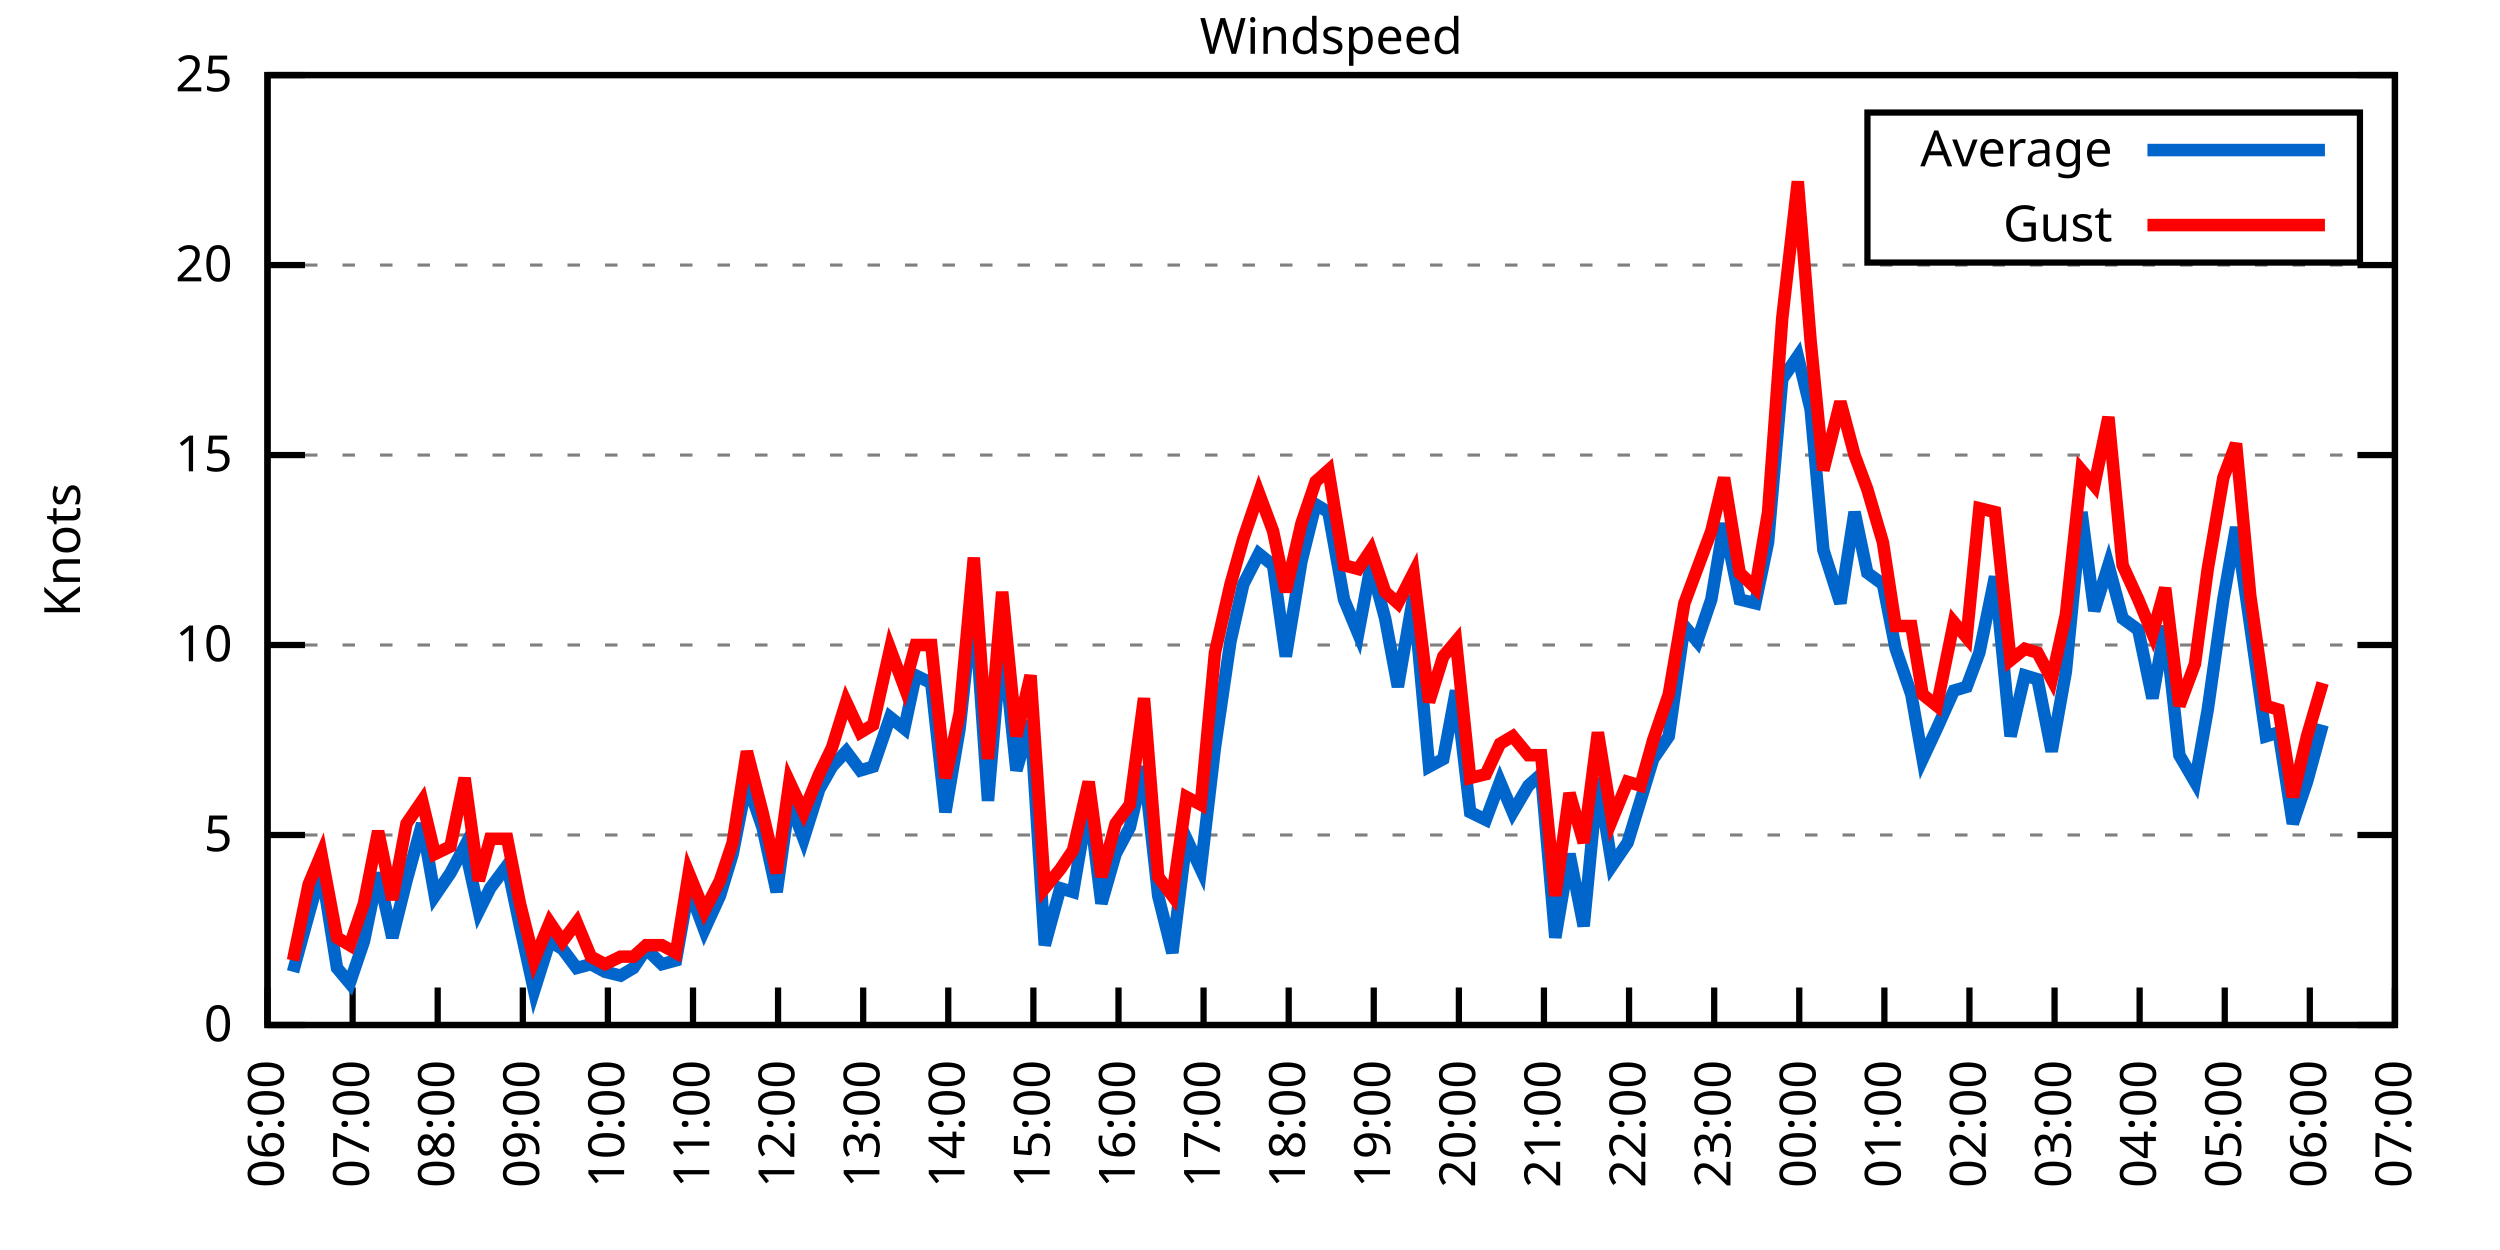
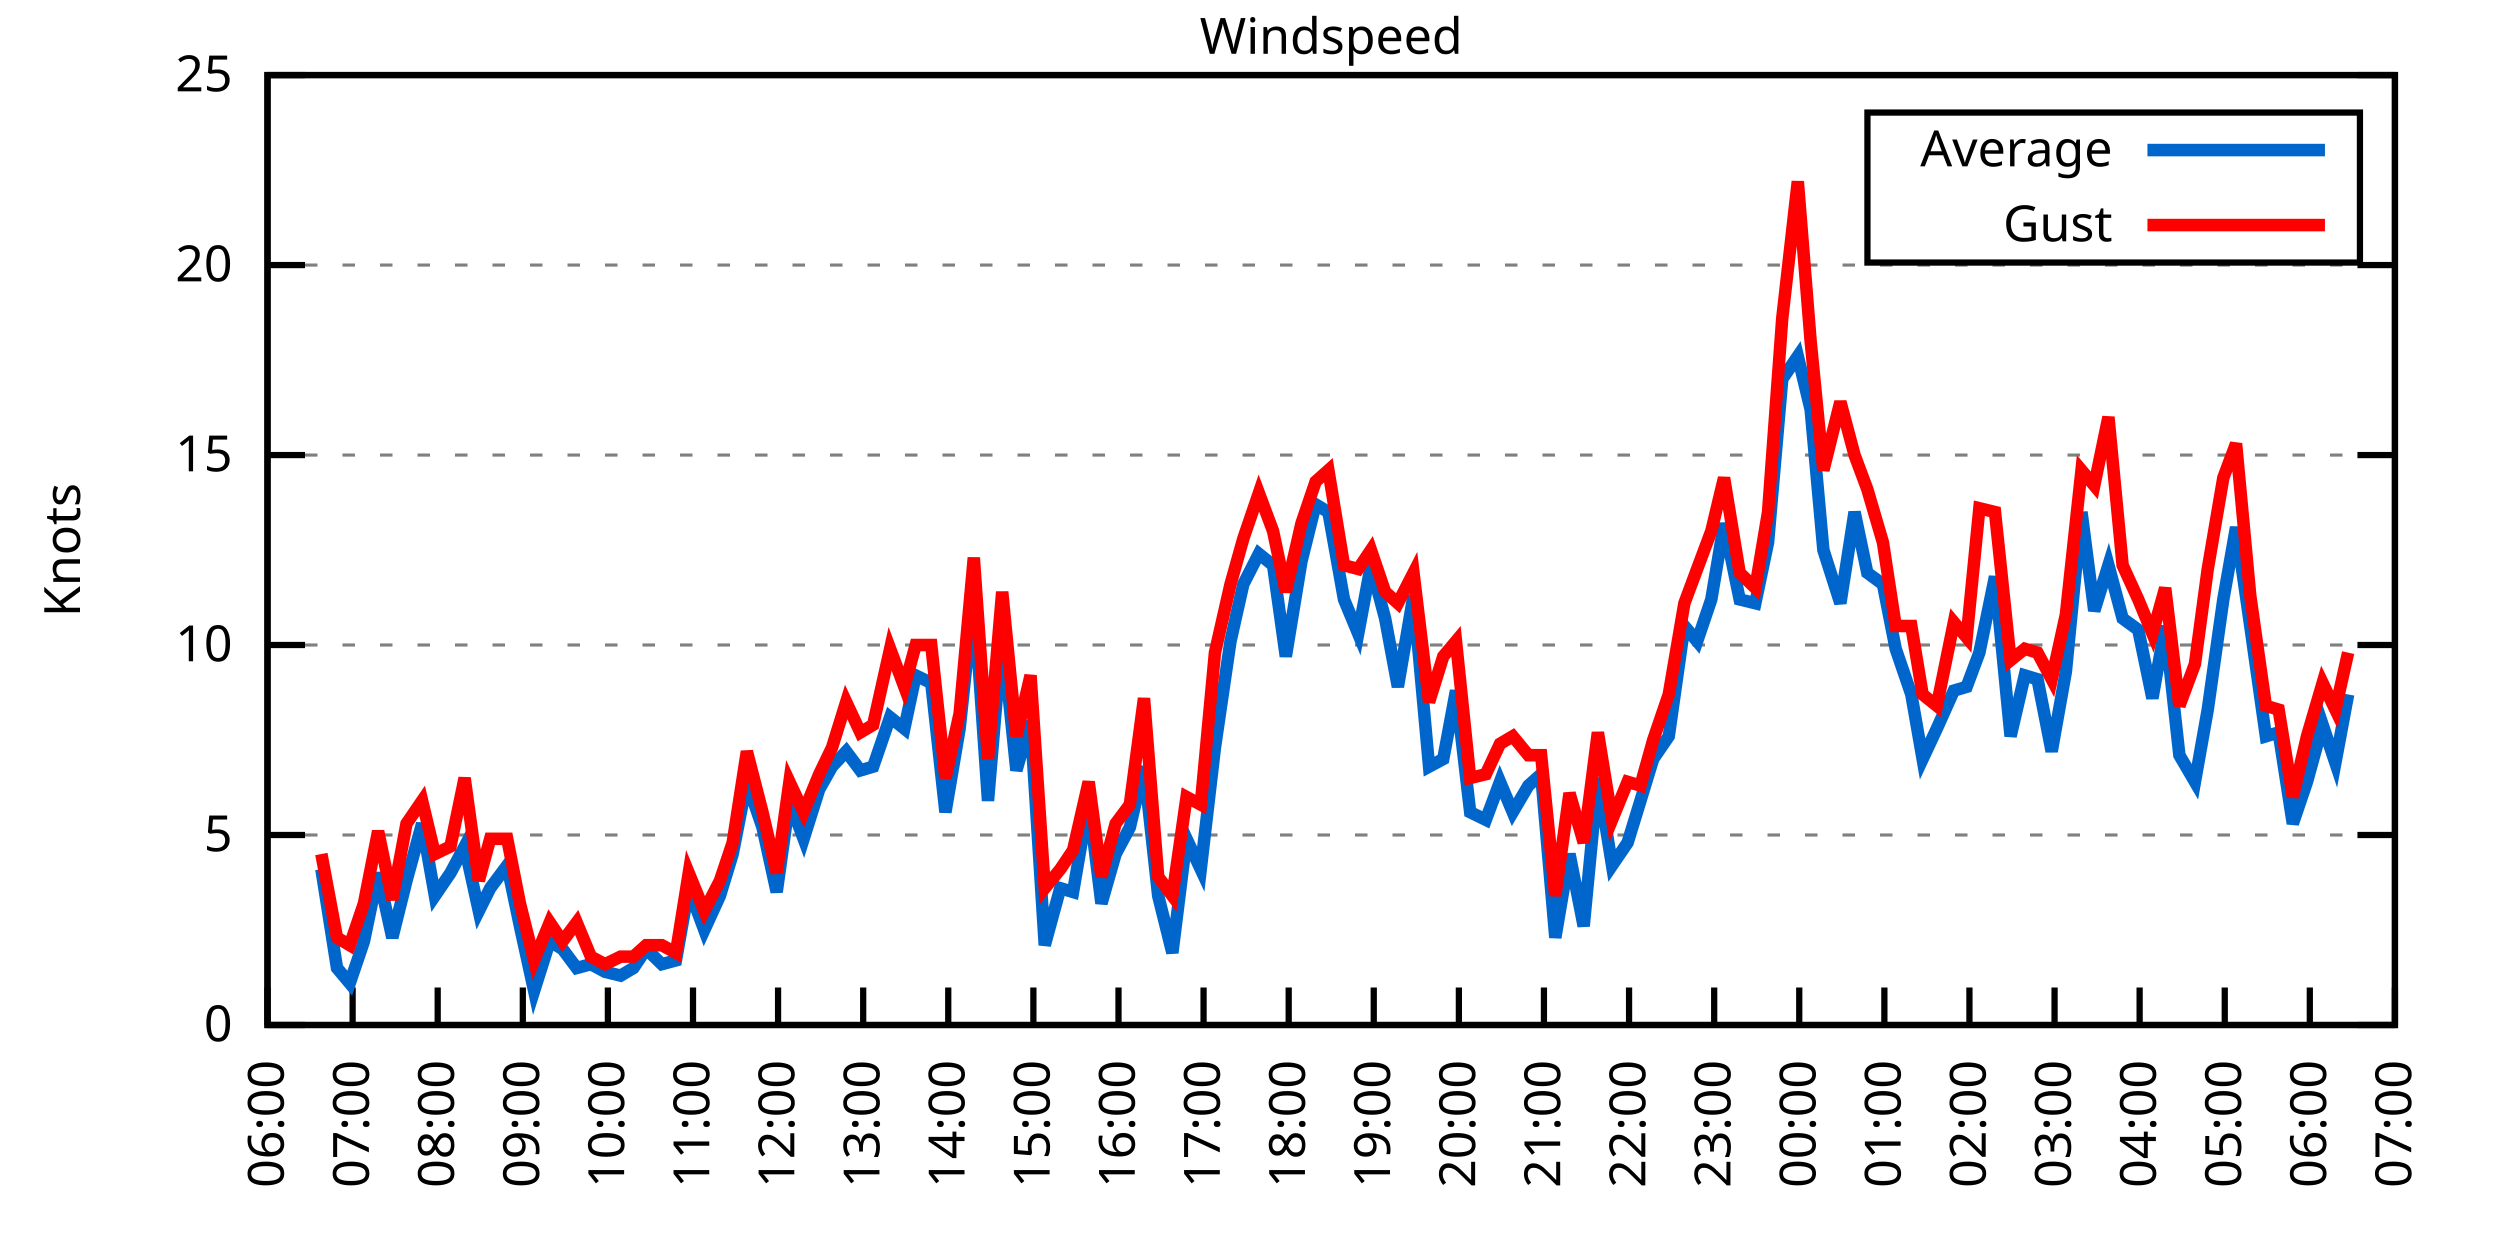
<svg xmlns="http://www.w3.org/2000/svg" xmlns:xlink="http://www.w3.org/1999/xlink" width="400" height="200" viewBox="0 0 400 200">
  <g id="gnuplot_canvas">
    <rect x="0" y="0" width="400" height="200" fill="none" />
    <defs>
      <circle id="gpDot" r="0.5" stroke-width="0.5" stroke="currentColor" />
      <path id="gpPt0" stroke-width="0.333" stroke="currentColor" d="M-1,0 h2 M0,-1 v2" />
      <path id="gpPt1" stroke-width="0.333" stroke="currentColor" d="M-1,-1 L1,1 M1,-1 L-1,1" />
      <path id="gpPt2" stroke-width="0.333" stroke="currentColor" d="M-1,0 L1,0 M0,-1 L0,1 M-1,-1 L1,1 M-1,1 L1,-1" />
      <rect id="gpPt3" stroke-width="0.333" stroke="currentColor" x="-1" y="-1" width="2" height="2" />
      <rect id="gpPt4" stroke-width="0.333" stroke="currentColor" fill="currentColor" x="-1" y="-1" width="2" height="2" />
      <circle id="gpPt5" stroke-width="0.333" stroke="currentColor" cx="0" cy="0" r="1" />
      <use xlink:href="#gpPt5" id="gpPt6" fill="currentColor" stroke="none" />
      <path id="gpPt7" stroke-width="0.333" stroke="currentColor" d="M0,-1.33 L-1.33,0.67 L1.33,0.67 z" />
      <use xlink:href="#gpPt7" id="gpPt8" fill="currentColor" stroke="none" />
      <use xlink:href="#gpPt7" id="gpPt9" stroke="currentColor" transform="rotate(180)" />
      <use xlink:href="#gpPt9" id="gpPt10" fill="currentColor" stroke="none" />
      <use xlink:href="#gpPt3" id="gpPt11" stroke="currentColor" transform="rotate(45)" />
      <use xlink:href="#gpPt11" id="gpPt12" fill="currentColor" stroke="none" />
      <path id="gpPt13" stroke-width="0.333" stroke="currentColor" d="M0,1.330 L1.265,0.411 L0.782,-1.067 L-0.782,-1.076 L-1.265,0.411 z" />
      <use xlink:href="#gpPt13" id="gpPt14" fill="currentColor" stroke="none" />
      <filter id="textbox" filterUnits="objectBoundingBox" x="0" y="0" height="1" width="1">
        <feFlood flood-color="white" flood-opacity="1" result="bgnd" />
        <feComposite in="SourceGraphic" in2="bgnd" operator="atop" />
      </filter>
      <filter id="greybox" filterUnits="objectBoundingBox" x="0" y="0" height="1" width="1">
        <feFlood flood-color="lightgrey" flood-opacity="1" result="grey" />
        <feComposite in="SourceGraphic" in2="grey" operator="atop" />
      </filter>
    </defs>
    <g fill="none" color="white" stroke="currentColor" stroke-width="1.00" stroke-linecap="butt" stroke-linejoin="miter">
</g>
    <g fill="none" color="black" stroke="currentColor" stroke-width="1.00" stroke-linecap="butt" stroke-linejoin="miter">
      <g stroke="none" shape-rendering="crispEdges">
        <polygon fill="rgb(255, 255, 255)" points="42.80,164.00 383.18,164.00 383.18,12.02 42.80,12.02 " />
      </g>
    </g>
    <g fill="none" color="black" stroke="currentColor" stroke-width="1.00" stroke-linecap="butt" stroke-linejoin="miter">
</g>
    <g fill="none" color="black" stroke="black" stroke-width="0.50" stroke-linecap="butt" stroke-linejoin="miter">
</g>
    <g fill="none" color="gray" stroke="currentColor" stroke-width="0.50" stroke-linecap="butt" stroke-linejoin="miter">
      <path stroke="gray" stroke-dasharray="2,4" class="gridline" d="M42.80,164.00 L383.19,164.00  " />
    </g>
    <g fill="none" color="gray" stroke="gray" stroke-width="1.00" stroke-linecap="butt" stroke-linejoin="miter">
</g>
    <g fill="none" color="black" stroke="currentColor" stroke-width="1.00" stroke-linecap="butt" stroke-linejoin="miter">
      <path stroke="black" d="M42.80,164.00 L48.80,164.00 M383.19,164.00 L377.19,164.00  " />
      <g transform="translate(37.20,166.60)" stroke="none" fill="black" font-family="Sans" font-size="8.00" text-anchor="end">
        <text>
          <tspan font-family="Sans"> 0</tspan>
        </text>
      </g>
    </g>
    <g fill="none" color="black" stroke="currentColor" stroke-width="1.00" stroke-linecap="butt" stroke-linejoin="miter">
</g>
    <g fill="none" color="black" stroke="black" stroke-width="0.50" stroke-linecap="butt" stroke-linejoin="miter">
</g>
    <g fill="none" color="gray" stroke="currentColor" stroke-width="0.50" stroke-linecap="butt" stroke-linejoin="miter">
      <path stroke="gray" stroke-dasharray="2,4" class="gridline" d="M42.80,133.60 L383.19,133.60  " />
    </g>
    <g fill="none" color="gray" stroke="gray" stroke-width="1.00" stroke-linecap="butt" stroke-linejoin="miter">
</g>
    <g fill="none" color="black" stroke="currentColor" stroke-width="1.00" stroke-linecap="butt" stroke-linejoin="miter">
      <path stroke="black" d="M42.80,133.60 L48.80,133.60 M383.19,133.60 L377.19,133.60  " />
      <g transform="translate(37.20,136.20)" stroke="none" fill="black" font-family="Sans" font-size="8.00" text-anchor="end">
        <text>
          <tspan font-family="Sans"> 5</tspan>
        </text>
      </g>
    </g>
    <g fill="none" color="black" stroke="currentColor" stroke-width="1.00" stroke-linecap="butt" stroke-linejoin="miter">
</g>
    <g fill="none" color="black" stroke="black" stroke-width="0.50" stroke-linecap="butt" stroke-linejoin="miter">
</g>
    <g fill="none" color="gray" stroke="currentColor" stroke-width="0.50" stroke-linecap="butt" stroke-linejoin="miter">
      <path stroke="gray" stroke-dasharray="2,4" class="gridline" d="M42.80,103.20 L383.19,103.20  " />
    </g>
    <g fill="none" color="gray" stroke="gray" stroke-width="1.00" stroke-linecap="butt" stroke-linejoin="miter">
</g>
    <g fill="none" color="black" stroke="currentColor" stroke-width="1.00" stroke-linecap="butt" stroke-linejoin="miter">
      <path stroke="black" d="M42.80,103.20 L48.80,103.20 M383.19,103.20 L377.19,103.20  " />
      <g transform="translate(37.20,105.80)" stroke="none" fill="black" font-family="Sans" font-size="8.00" text-anchor="end">
        <text>
          <tspan font-family="Sans"> 10</tspan>
        </text>
      </g>
    </g>
    <g fill="none" color="black" stroke="currentColor" stroke-width="1.00" stroke-linecap="butt" stroke-linejoin="miter">
</g>
    <g fill="none" color="black" stroke="black" stroke-width="0.50" stroke-linecap="butt" stroke-linejoin="miter">
</g>
    <g fill="none" color="gray" stroke="currentColor" stroke-width="0.50" stroke-linecap="butt" stroke-linejoin="miter">
      <path stroke="gray" stroke-dasharray="2,4" class="gridline" d="M42.80,72.81 L383.19,72.81  " />
    </g>
    <g fill="none" color="gray" stroke="gray" stroke-width="1.00" stroke-linecap="butt" stroke-linejoin="miter">
</g>
    <g fill="none" color="black" stroke="currentColor" stroke-width="1.00" stroke-linecap="butt" stroke-linejoin="miter">
      <path stroke="black" d="M42.80,72.81 L48.80,72.81 M383.19,72.81 L377.19,72.81  " />
      <g transform="translate(37.20,75.41)" stroke="none" fill="black" font-family="Sans" font-size="8.00" text-anchor="end">
        <text>
          <tspan font-family="Sans"> 15</tspan>
        </text>
      </g>
    </g>
    <g fill="none" color="black" stroke="currentColor" stroke-width="1.00" stroke-linecap="butt" stroke-linejoin="miter">
</g>
    <g fill="none" color="black" stroke="black" stroke-width="0.50" stroke-linecap="butt" stroke-linejoin="miter">
</g>
    <g fill="none" color="gray" stroke="currentColor" stroke-width="0.50" stroke-linecap="butt" stroke-linejoin="miter">
      <path stroke="gray" stroke-dasharray="2,4" class="gridline" d="M42.80,42.41 L383.19,42.41  " />
    </g>
    <g fill="none" color="gray" stroke="gray" stroke-width="1.00" stroke-linecap="butt" stroke-linejoin="miter">
</g>
    <g fill="none" color="black" stroke="currentColor" stroke-width="1.00" stroke-linecap="butt" stroke-linejoin="miter">
      <path stroke="black" d="M42.80,42.41 L48.80,42.41 M383.19,42.41 L377.19,42.41  " />
      <g transform="translate(37.20,45.01)" stroke="none" fill="black" font-family="Sans" font-size="8.00" text-anchor="end">
        <text>
          <tspan font-family="Sans"> 20</tspan>
        </text>
      </g>
    </g>
    <g fill="none" color="black" stroke="currentColor" stroke-width="1.00" stroke-linecap="butt" stroke-linejoin="miter">
</g>
    <g fill="none" color="black" stroke="black" stroke-width="0.50" stroke-linecap="butt" stroke-linejoin="miter">
</g>
    <g fill="none" color="gray" stroke="currentColor" stroke-width="0.50" stroke-linecap="butt" stroke-linejoin="miter">
      <path stroke="gray" stroke-dasharray="2,4" class="gridline" d="M42.80,12.01 L383.19,12.01  " />
    </g>
    <g fill="none" color="gray" stroke="gray" stroke-width="1.00" stroke-linecap="butt" stroke-linejoin="miter">
</g>
    <g fill="none" color="black" stroke="currentColor" stroke-width="1.00" stroke-linecap="butt" stroke-linejoin="miter">
      <path stroke="black" d="M42.80,12.01 L48.80,12.01 M383.19,12.01 L377.19,12.01  " />
      <g transform="translate(37.20,14.61)" stroke="none" fill="black" font-family="Sans" font-size="8.00" text-anchor="end">
        <text>
          <tspan font-family="Sans"> 25</tspan>
        </text>
      </g>
    </g>
    <g fill="none" color="black" stroke="currentColor" stroke-width="1.00" stroke-linecap="butt" stroke-linejoin="miter">
      <path stroke="black" d="M42.80,164.00 L42.80,158.00  " />
      <g transform="translate(45.40,169.60) rotate(270.00)" stroke="none" fill="black" font-family="Sans" font-size="8.00" text-anchor="end">
        <text>
          <tspan font-family="Sans">06:00</tspan>
        </text>
      </g>
    </g>
    <g fill="none" color="black" stroke="currentColor" stroke-width="1.00" stroke-linecap="butt" stroke-linejoin="miter">
      <path stroke="black" d="M56.42,164.00 L56.42,158.00  " />
      <g transform="translate(59.02,169.60) rotate(270.00)" stroke="none" fill="black" font-family="Sans" font-size="8.00" text-anchor="end">
        <text>
          <tspan font-family="Sans">07:00</tspan>
        </text>
      </g>
    </g>
    <g fill="none" color="black" stroke="currentColor" stroke-width="1.00" stroke-linecap="butt" stroke-linejoin="miter">
      <path stroke="black" d="M70.03,164.00 L70.03,158.00  " />
      <g transform="translate(72.63,169.60) rotate(270.00)" stroke="none" fill="black" font-family="Sans" font-size="8.00" text-anchor="end">
        <text>
          <tspan font-family="Sans">08:00</tspan>
        </text>
      </g>
    </g>
    <g fill="none" color="black" stroke="currentColor" stroke-width="1.00" stroke-linecap="butt" stroke-linejoin="miter">
      <path stroke="black" d="M83.65,164.00 L83.65,158.00  " />
      <g transform="translate(86.25,169.60) rotate(270.00)" stroke="none" fill="black" font-family="Sans" font-size="8.00" text-anchor="end">
        <text>
          <tspan font-family="Sans">09:00</tspan>
        </text>
      </g>
    </g>
    <g fill="none" color="black" stroke="currentColor" stroke-width="1.00" stroke-linecap="butt" stroke-linejoin="miter">
      <path stroke="black" d="M97.26,164.00 L97.26,158.00  " />
      <g transform="translate(99.86,169.60) rotate(270.00)" stroke="none" fill="black" font-family="Sans" font-size="8.00" text-anchor="end">
        <text>
          <tspan font-family="Sans">10:00</tspan>
        </text>
      </g>
    </g>
    <g fill="none" color="black" stroke="currentColor" stroke-width="1.00" stroke-linecap="butt" stroke-linejoin="miter">
      <path stroke="black" d="M110.88,164.00 L110.88,158.00  " />
      <g transform="translate(113.48,169.60) rotate(270.00)" stroke="none" fill="black" font-family="Sans" font-size="8.00" text-anchor="end">
        <text>
          <tspan font-family="Sans">11:00</tspan>
        </text>
      </g>
    </g>
    <g fill="none" color="black" stroke="currentColor" stroke-width="1.00" stroke-linecap="butt" stroke-linejoin="miter">
      <path stroke="black" d="M124.49,164.00 L124.49,158.00  " />
      <g transform="translate(127.09,169.60) rotate(270.00)" stroke="none" fill="black" font-family="Sans" font-size="8.00" text-anchor="end">
        <text>
          <tspan font-family="Sans">12:00</tspan>
        </text>
      </g>
    </g>
    <g fill="none" color="black" stroke="currentColor" stroke-width="1.00" stroke-linecap="butt" stroke-linejoin="miter">
      <path stroke="black" d="M138.11,164.00 L138.11,158.00  " />
      <g transform="translate(140.71,169.60) rotate(270.00)" stroke="none" fill="black" font-family="Sans" font-size="8.00" text-anchor="end">
        <text>
          <tspan font-family="Sans">13:00</tspan>
        </text>
      </g>
    </g>
    <g fill="none" color="black" stroke="currentColor" stroke-width="1.00" stroke-linecap="butt" stroke-linejoin="miter">
      <path stroke="black" d="M151.72,164.00 L151.72,158.00  " />
      <g transform="translate(154.32,169.60) rotate(270.00)" stroke="none" fill="black" font-family="Sans" font-size="8.00" text-anchor="end">
        <text>
          <tspan font-family="Sans">14:00</tspan>
        </text>
      </g>
    </g>
    <g fill="none" color="black" stroke="currentColor" stroke-width="1.00" stroke-linecap="butt" stroke-linejoin="miter">
      <path stroke="black" d="M165.34,164.00 L165.34,158.00  " />
      <g transform="translate(167.94,169.60) rotate(270.00)" stroke="none" fill="black" font-family="Sans" font-size="8.00" text-anchor="end">
        <text>
          <tspan font-family="Sans">15:00</tspan>
        </text>
      </g>
    </g>
    <g fill="none" color="black" stroke="currentColor" stroke-width="1.00" stroke-linecap="butt" stroke-linejoin="miter">
      <path stroke="black" d="M178.96,164.00 L178.96,158.00  " />
      <g transform="translate(181.56,169.60) rotate(270.00)" stroke="none" fill="black" font-family="Sans" font-size="8.00" text-anchor="end">
        <text>
          <tspan font-family="Sans">16:00</tspan>
        </text>
      </g>
    </g>
    <g fill="none" color="black" stroke="currentColor" stroke-width="1.00" stroke-linecap="butt" stroke-linejoin="miter">
      <path stroke="black" d="M192.57,164.00 L192.57,158.00  " />
      <g transform="translate(195.17,169.60) rotate(270.00)" stroke="none" fill="black" font-family="Sans" font-size="8.00" text-anchor="end">
        <text>
          <tspan font-family="Sans">17:00</tspan>
        </text>
      </g>
    </g>
    <g fill="none" color="black" stroke="currentColor" stroke-width="1.00" stroke-linecap="butt" stroke-linejoin="miter">
      <path stroke="black" d="M206.19,164.00 L206.19,158.00  " />
      <g transform="translate(208.79,169.60) rotate(270.00)" stroke="none" fill="black" font-family="Sans" font-size="8.00" text-anchor="end">
        <text>
          <tspan font-family="Sans">18:00</tspan>
        </text>
      </g>
    </g>
    <g fill="none" color="black" stroke="currentColor" stroke-width="1.00" stroke-linecap="butt" stroke-linejoin="miter">
      <path stroke="black" d="M219.80,164.00 L219.80,158.00  " />
      <g transform="translate(222.40,169.60) rotate(270.00)" stroke="none" fill="black" font-family="Sans" font-size="8.00" text-anchor="end">
        <text>
          <tspan font-family="Sans">19:00</tspan>
        </text>
      </g>
    </g>
    <g fill="none" color="black" stroke="currentColor" stroke-width="1.00" stroke-linecap="butt" stroke-linejoin="miter">
      <path stroke="black" d="M233.42,164.00 L233.42,158.00  " />
      <g transform="translate(236.02,169.60) rotate(270.00)" stroke="none" fill="black" font-family="Sans" font-size="8.00" text-anchor="end">
        <text>
          <tspan font-family="Sans">20:00</tspan>
        </text>
      </g>
    </g>
    <g fill="none" color="black" stroke="currentColor" stroke-width="1.00" stroke-linecap="butt" stroke-linejoin="miter">
      <path stroke="black" d="M247.03,164.00 L247.03,158.00  " />
      <g transform="translate(249.63,169.60) rotate(270.00)" stroke="none" fill="black" font-family="Sans" font-size="8.00" text-anchor="end">
        <text>
          <tspan font-family="Sans">21:00</tspan>
        </text>
      </g>
    </g>
    <g fill="none" color="black" stroke="currentColor" stroke-width="1.00" stroke-linecap="butt" stroke-linejoin="miter">
      <path stroke="black" d="M260.65,164.00 L260.65,158.00  " />
      <g transform="translate(263.25,169.60) rotate(270.00)" stroke="none" fill="black" font-family="Sans" font-size="8.00" text-anchor="end">
        <text>
          <tspan font-family="Sans">22:00</tspan>
        </text>
      </g>
    </g>
    <g fill="none" color="black" stroke="currentColor" stroke-width="1.00" stroke-linecap="butt" stroke-linejoin="miter">
      <path stroke="black" d="M274.27,164.00 L274.27,158.00  " />
      <g transform="translate(276.87,169.60) rotate(270.00)" stroke="none" fill="black" font-family="Sans" font-size="8.00" text-anchor="end">
        <text>
          <tspan font-family="Sans">23:00</tspan>
        </text>
      </g>
    </g>
    <g fill="none" color="black" stroke="currentColor" stroke-width="1.00" stroke-linecap="butt" stroke-linejoin="miter">
      <path stroke="black" d="M287.88,164.00 L287.88,158.00  " />
      <g transform="translate(290.48,169.60) rotate(270.00)" stroke="none" fill="black" font-family="Sans" font-size="8.00" text-anchor="end">
        <text>
          <tspan font-family="Sans">00:00</tspan>
        </text>
      </g>
    </g>
    <g fill="none" color="black" stroke="currentColor" stroke-width="1.00" stroke-linecap="butt" stroke-linejoin="miter">
      <path stroke="black" d="M301.50,164.00 L301.50,158.00  " />
      <g transform="translate(304.10,169.60) rotate(270.00)" stroke="none" fill="black" font-family="Sans" font-size="8.00" text-anchor="end">
        <text>
          <tspan font-family="Sans">01:00</tspan>
        </text>
      </g>
    </g>
    <g fill="none" color="black" stroke="currentColor" stroke-width="1.00" stroke-linecap="butt" stroke-linejoin="miter">
      <path stroke="black" d="M315.11,164.00 L315.11,158.00  " />
      <g transform="translate(317.71,169.60) rotate(270.00)" stroke="none" fill="black" font-family="Sans" font-size="8.00" text-anchor="end">
        <text>
          <tspan font-family="Sans">02:00</tspan>
        </text>
      </g>
    </g>
    <g fill="none" color="black" stroke="currentColor" stroke-width="1.00" stroke-linecap="butt" stroke-linejoin="miter">
      <path stroke="black" d="M328.73,164.00 L328.73,158.00  " />
      <g transform="translate(331.33,169.60) rotate(270.00)" stroke="none" fill="black" font-family="Sans" font-size="8.00" text-anchor="end">
        <text>
          <tspan font-family="Sans">03:00</tspan>
        </text>
      </g>
    </g>
    <g fill="none" color="black" stroke="currentColor" stroke-width="1.00" stroke-linecap="butt" stroke-linejoin="miter">
      <path stroke="black" d="M342.34,164.00 L342.34,158.00  " />
      <g transform="translate(344.94,169.60) rotate(270.00)" stroke="none" fill="black" font-family="Sans" font-size="8.00" text-anchor="end">
        <text>
          <tspan font-family="Sans">04:00</tspan>
        </text>
      </g>
    </g>
    <g fill="none" color="black" stroke="currentColor" stroke-width="1.00" stroke-linecap="butt" stroke-linejoin="miter">
      <path stroke="black" d="M355.96,164.00 L355.96,158.00  " />
      <g transform="translate(358.56,169.60) rotate(270.00)" stroke="none" fill="black" font-family="Sans" font-size="8.00" text-anchor="end">
        <text>
          <tspan font-family="Sans">05:00</tspan>
        </text>
      </g>
    </g>
    <g fill="none" color="black" stroke="currentColor" stroke-width="1.00" stroke-linecap="butt" stroke-linejoin="miter">
      <path stroke="black" d="M369.57,164.00 L369.57,158.00  " />
      <g transform="translate(372.17,169.60) rotate(270.00)" stroke="none" fill="black" font-family="Sans" font-size="8.00" text-anchor="end">
        <text>
          <tspan font-family="Sans">06:00</tspan>
        </text>
      </g>
    </g>
    <g fill="none" color="black" stroke="currentColor" stroke-width="1.00" stroke-linecap="butt" stroke-linejoin="miter">
      <path stroke="black" d="M383.19,164.00 L383.19,158.00  " />
      <g transform="translate(385.79,169.60) rotate(270.00)" stroke="none" fill="black" font-family="Sans" font-size="8.00" text-anchor="end">
        <text>
          <tspan font-family="Sans">07:00</tspan>
        </text>
      </g>
    </g>
    <g fill="none" color="black" stroke="currentColor" stroke-width="1.00" stroke-linecap="butt" stroke-linejoin="miter">
</g>
    <g fill="none" color="black" stroke="currentColor" stroke-width="1.00" stroke-linecap="butt" stroke-linejoin="miter">
      <path stroke="black" d="M42.80,12.01 L42.80,164.00 L383.19,164.00 L383.19,12.01 L42.80,12.01 Z  " />
    </g>
    <g fill="none" color="black" stroke="currentColor" stroke-width="1.00" stroke-linecap="butt" stroke-linejoin="miter">
</g>
    <g fill="none" color="black" stroke="currentColor" stroke-width="1.00" stroke-linecap="butt" stroke-linejoin="miter">
      <path stroke="black" d="M298.79,42.01 L298.79,18.01 L377.59,18.01 L377.59,42.01 L298.79,42.01 Z  " />
    </g>
    <g id="Windspeed_plot_1">
      <g fill="none" color="white" stroke="black" stroke-width="2.00" stroke-linecap="butt" stroke-linejoin="miter">
</g>
      <g fill="none" color="black" stroke="currentColor" stroke-width="2.00" stroke-linecap="butt" stroke-linejoin="miter">
        <g transform="translate(337.99,26.61)" stroke="none" fill="black" font-family="Sans" font-size="8.00" text-anchor="end">
          <text>
            <tspan font-family="Sans">Average</tspan>
          </text>
        </g>
      </g>
      <g fill="none" color="black" stroke="currentColor" stroke-width="2.00" stroke-linecap="butt" stroke-linejoin="miter">
-         <path stroke="rgb(  0, 102, 204)" d="M343.59,24.01 L371.99,24.01 M46.88,155.49 L49.38,146.37 L51.42,139.07 L53.92,154.88 L55.96,157.31 L58.23,150.62   L60.50,139.68 L62.77,150.02 L65.04,140.90 L67.54,131.78 L69.58,143.33 L72.07,139.68 L74.34,135.43 L76.61,145.76   L78.43,142.11 L81.15,138.47 L83.19,148.19 L85.46,158.53 L87.96,150.62 L90.00,151.84 L92.27,154.88 L94.54,154.27   L96.81,155.49 L99.30,156.10 L101.35,154.88 L103.39,151.84 L105.89,154.27 L108.15,153.66 L110.20,142.11 L112.69,148.80   L115.19,143.33 L117.23,136.64 L119.50,125.09 L122.00,132.39 L124.27,142.72 L126.31,128.13 L128.58,134.21 L131.07,126.31   L133.12,122.66 L135.39,120.23 L137.66,123.27 L139.70,122.66 L142.42,114.76 L144.69,116.58 L146.51,108.07 L149.00,109.28   L151.27,129.95 L153.54,116.58 L155.81,95.30 L158.08,128.13 L160.35,101.38 L162.62,123.27 L164.89,115.36 L167.16,151.23   L169.65,142.11 L171.69,142.72 L174.19,128.13 L176.23,144.55 L178.50,136.64 L180.77,132.39 L183.04,122.66 L185.31,143.33   L187.58,152.45 L189.85,134.21 L192.12,139.07 L194.39,119.62 L196.88,102.60 L198.93,93.48 L201.42,88.61 L203.69,90.44   L205.73,105.03 L208.23,89.83 L210.50,80.71 L212.54,81.93 L215.04,95.91 L217.31,101.38 L219.35,90.44 L221.62,98.95   L223.66,109.89 L226.16,95.30 L228.65,122.66 L230.92,121.44 L232.96,110.50 L235.23,129.95 L237.73,131.17 L240.00,125.09   L242.04,129.95 L244.54,125.70 L246.58,123.87 L248.85,150.02 L251.12,136.64 L253.39,148.19 L255.66,124.48 L257.93,138.47   L260.42,134.82 L262.47,128.13 L264.51,121.44 L267.00,117.80 L269.50,100.16 L271.54,102.60 L273.81,95.91 L275.85,83.75   L278.35,95.91 L280.85,96.52 L282.89,86.79 L285.16,60.65 L287.65,57.00 L289.70,65.51 L291.74,88.00 L294.46,96.52   L296.73,81.93 L298.77,91.65 L301.27,93.48 L303.31,103.81 L305.81,111.11 L307.62,121.44 L309.89,116.58 L312.62,110.50   L314.66,109.89 L316.70,104.42 L319.20,92.26 L321.69,117.80 L323.96,108.07 L326.00,108.68 L328.27,120.23 L330.54,107.46   L333.04,81.93 L335.08,97.73 L337.35,90.44 L339.62,98.95 L342.12,100.77 L344.39,111.72 L346.43,100.16 L348.70,120.83   L351.19,125.09 L353.24,113.54 L355.73,95.91 L357.77,84.36 L360.04,100.16 L362.54,117.80 L364.58,117.19 L366.85,131.78   L369.12,125.09 L371.62,115.97  " />
+         <path stroke="rgb(  0, 102, 204)" d="M343.59,24.01 L371.99,24.01 M51.42,139.07 L53.92,154.88 L55.96,157.31 L58.23,150.62 L60.50,139.68 L62.77,150.02   L65.04,140.90 L67.54,131.78 L69.58,143.33 L72.07,139.68 L74.34,135.43 L76.61,145.76 L78.43,142.11 L81.15,138.47   L83.19,148.19 L85.46,158.53 L87.96,150.62 L90.00,151.84 L92.27,154.88 L94.54,154.27 L96.81,155.49 L99.30,156.10   L101.35,154.88 L103.39,151.84 L105.89,154.27 L108.15,153.66 L110.20,142.11 L112.69,148.80 L115.19,143.33 L117.23,136.64   L119.50,125.09 L122.00,132.39 L124.27,142.72 L126.31,128.13 L128.58,134.21 L131.07,126.31 L133.12,122.66 L135.39,120.23   L137.66,123.27 L139.70,122.66 L142.42,114.76 L144.69,116.58 L146.51,108.07 L149.00,109.28 L151.27,129.95 L153.54,116.58   L155.81,95.30 L158.08,128.13 L160.35,101.38 L162.62,123.27 L164.89,115.36 L167.16,151.23 L169.65,142.11 L171.69,142.72   L174.19,128.13 L176.23,144.55 L178.50,136.64 L180.77,132.39 L183.04,122.66 L185.31,143.33 L187.58,152.45 L189.85,134.21   L192.12,139.07 L194.39,119.62 L196.88,102.60 L198.93,93.48 L201.42,88.61 L203.69,90.44 L205.73,105.03 L208.23,89.83   L210.50,80.71 L212.54,81.93 L215.04,95.91 L217.31,101.38 L219.35,90.44 L221.62,98.95 L223.66,109.89 L226.16,95.30   L228.65,122.66 L230.92,121.44 L232.96,110.50 L235.23,129.95 L237.73,131.17 L240.00,125.09 L242.04,129.95 L244.54,125.70   L246.58,123.87 L248.85,150.02 L251.12,136.64 L253.39,148.19 L255.66,124.48 L257.93,138.47 L260.42,134.82 L262.47,128.13   L264.51,121.44 L267.00,117.80 L269.50,100.16 L271.54,102.60 L273.81,95.91 L275.85,83.75 L278.35,95.91 L280.85,96.52   L282.89,86.79 L285.16,60.65 L287.65,57.00 L289.70,65.51 L291.74,88.00 L294.46,96.52 L296.73,81.93 L298.77,91.65   L301.27,93.48 L303.31,103.81 L305.81,111.11 L307.62,121.44 L309.89,116.58 L312.62,110.50 L314.66,109.89 L316.70,104.42   L319.20,92.26 L321.69,117.80 L323.96,108.07 L326.00,108.68 L328.27,120.23 L330.54,107.46 L333.04,81.93 L335.08,97.73   L337.35,90.44 L339.62,98.95 L342.12,100.77 L344.39,111.72 L346.43,100.16 L348.70,120.83 L351.19,125.09 L353.24,113.54   L355.73,95.91 L357.77,84.36 L360.04,100.16 L362.54,117.80 L364.58,117.19 L366.85,131.78 L369.12,125.09 L371.62,115.97   L373.66,122.05 L375.70,111.11  " />
      </g>
    </g>
    <g id="Windspeed_plot_2">
      <g fill="none" color="black" stroke="currentColor" stroke-width="2.00" stroke-linecap="butt" stroke-linejoin="miter">
        <g transform="translate(337.99,38.61)" stroke="none" fill="black" font-family="Sans" font-size="8.00" text-anchor="end">
          <text>
            <tspan font-family="Sans">Gust</tspan>
          </text>
        </g>
      </g>
      <g fill="none" color="black" stroke="currentColor" stroke-width="2.00" stroke-linecap="butt" stroke-linejoin="miter">
-         <path stroke="rgb(255,   0,   0)" d="M343.59,36.01 L371.99,36.01 M46.88,153.66 L49.38,141.51 L51.42,136.64 L53.92,150.02 L55.96,151.23 L58.23,144.55   L60.50,132.99 L62.77,143.94 L65.04,131.78 L67.54,128.13 L69.58,136.64 L72.07,135.43 L74.34,124.48 L76.61,140.90   L78.43,134.21 L81.15,134.21 L83.19,144.55 L85.46,153.66 L87.96,147.59 L90.00,150.62 L92.27,147.59 L94.54,153.06   L96.81,154.27 L99.30,153.06 L101.35,153.06 L103.39,151.23 L105.89,151.23 L108.15,152.45 L110.20,139.68 L112.69,145.76   L115.19,140.90 L117.23,134.82 L119.50,120.23 L122.00,129.95 L124.27,139.68 L126.31,125.09 L128.58,129.95 L131.07,123.87   L133.12,119.62 L135.39,112.32 L137.66,117.19 L139.70,115.97 L142.42,103.81 L144.69,109.89 L146.51,103.20 L149.00,103.20   L151.27,124.48 L153.54,114.15 L155.81,89.22 L158.08,121.44 L160.35,94.69 L162.62,117.80 L164.89,108.07 L167.16,142.11   L169.65,139.07 L171.69,136.03 L174.19,125.09 L176.23,140.29 L178.50,131.78 L180.77,128.74 L183.04,111.72 L185.31,140.29   L187.58,143.33 L189.85,127.52 L192.12,128.74 L194.39,104.42 L196.88,93.48 L198.93,86.18 L201.42,78.89 L203.69,84.97   L205.73,94.69 L208.23,83.75 L210.50,77.06 L212.54,75.24 L215.04,90.44 L217.31,91.04 L219.35,88.00 L221.62,94.69   L223.66,96.52 L226.16,91.65 L228.65,112.32 L230.92,105.03 L232.96,102.60 L235.23,124.48 L237.73,123.87 L240.00,119.01   L242.04,117.80 L244.54,120.83 L246.58,120.83 L248.85,143.33 L251.12,126.91 L253.39,134.82 L255.66,117.19 L257.93,131.17   L260.42,125.09 L262.47,125.70 L264.51,118.40 L267.00,111.11 L269.50,96.52 L271.54,91.04 L273.81,84.97 L275.85,76.45   L278.35,91.65 L280.85,94.08 L282.89,81.93 L285.16,50.92 L287.65,29.03 L289.70,54.57 L291.74,75.24 L294.46,64.29   L296.73,72.81 L298.77,78.28 L301.27,86.79 L303.31,100.16 L305.81,100.16 L307.62,111.11 L309.89,112.93 L312.62,99.56   L314.66,101.99 L316.70,81.32 L319.20,81.93 L321.69,105.64 L323.96,103.81 L326.00,104.42 L328.27,108.68 L330.54,98.34   L333.04,75.24 L335.08,77.67 L337.35,66.73 L339.62,90.44 L342.12,95.91 L344.39,101.38 L346.43,94.08 L348.70,112.93   L351.19,106.24 L353.24,91.04 L355.73,76.45 L357.77,70.98 L360.04,95.30 L362.54,112.93 L364.58,113.54 L366.85,127.52   L369.12,117.80 L371.62,109.28  " />
+         <path stroke="rgb(255,   0,   0)" d="M343.59,36.01 L371.99,36.01 M51.42,136.64 L53.92,150.02 L55.96,151.23 L58.23,144.55 L60.50,132.99 L62.77,143.94   L65.04,131.78 L67.54,128.13 L69.58,136.64 L72.07,135.43 L74.34,124.48 L76.61,140.90 L78.43,134.21 L81.15,134.21   L83.19,144.55 L85.46,153.66 L87.96,147.59 L90.00,150.62 L92.27,147.59 L94.54,153.06 L96.81,154.27 L99.30,153.06   L101.35,153.06 L103.39,151.23 L105.89,151.23 L108.15,152.45 L110.20,139.68 L112.69,145.76 L115.19,140.90 L117.23,134.82   L119.50,120.23 L122.00,129.95 L124.27,139.68 L126.31,125.09 L128.58,129.95 L131.07,123.87 L133.12,119.62 L135.39,112.32   L137.66,117.19 L139.70,115.97 L142.42,103.81 L144.69,109.89 L146.51,103.20 L149.00,103.20 L151.27,124.48 L153.54,114.15   L155.81,89.22 L158.08,121.44 L160.35,94.69 L162.62,117.80 L164.89,108.07 L167.16,142.11 L169.65,139.07 L171.69,136.03   L174.19,125.09 L176.23,140.29 L178.50,131.78 L180.77,128.74 L183.04,111.72 L185.31,140.29 L187.58,143.33 L189.85,127.52   L192.12,128.74 L194.39,104.42 L196.88,93.48 L198.93,86.18 L201.42,78.89 L203.69,84.97 L205.73,94.69 L208.23,83.75   L210.50,77.06 L212.54,75.24 L215.04,90.44 L217.31,91.04 L219.35,88.00 L221.62,94.69 L223.66,96.52 L226.16,91.65   L228.65,112.32 L230.92,105.03 L232.96,102.60 L235.23,124.48 L237.73,123.87 L240.00,119.01 L242.04,117.80 L244.54,120.83   L246.58,120.83 L248.85,143.33 L251.12,126.91 L253.39,134.82 L255.66,117.19 L257.93,131.17 L260.42,125.09 L262.47,125.70   L264.51,118.40 L267.00,111.11 L269.50,96.52 L271.54,91.04 L273.81,84.97 L275.85,76.45 L278.35,91.65 L280.85,94.08   L282.89,81.93 L285.16,50.92 L287.65,29.03 L289.70,54.57 L291.74,75.24 L294.46,64.29 L296.73,72.81 L298.77,78.28   L301.27,86.79 L303.31,100.16 L305.81,100.16 L307.62,111.11 L309.89,112.93 L312.62,99.56 L314.66,101.99 L316.70,81.32   L319.20,81.93 L321.69,105.64 L323.96,103.81 L326.00,104.42 L328.27,108.68 L330.54,98.34 L333.04,75.24 L335.08,77.67   L337.35,66.73 L339.62,90.44 L342.12,95.91 L344.39,101.38 L346.43,94.08 L348.70,112.93 L351.19,106.24 L353.24,91.04   L355.73,76.45 L357.77,70.98 L360.04,95.30 L362.54,112.93 L364.58,113.54 L366.85,127.52 L369.12,117.80 L371.62,109.28   L373.66,113.54 L375.70,104.42  " />
      </g>
    </g>
    <g fill="none" color="black" stroke="currentColor" stroke-width="2.00" stroke-linecap="butt" stroke-linejoin="miter">
</g>
    <g fill="none" color="black" stroke="black" stroke-width="1.00" stroke-linecap="butt" stroke-linejoin="miter">
</g>
    <g fill="none" color="black" stroke="currentColor" stroke-width="1.00" stroke-linecap="butt" stroke-linejoin="miter">
      <path stroke="black" d="M42.80,12.01 L42.80,164.00 L383.19,164.00 L383.19,12.01 L42.80,12.01 Z  " />
      <g transform="translate(12.80,88.01) rotate(270.00)" stroke="none" fill="black" font-family="Sans" font-size="8.00" text-anchor="middle">
        <text>
          <tspan font-family="Sans">Knots</tspan>
        </text>
      </g>
    </g>
    <g fill="none" color="black" stroke="currentColor" stroke-width="1.00" stroke-linecap="butt" stroke-linejoin="miter">
</g>
    <g fill="none" color="black" stroke="currentColor" stroke-width="1.00" stroke-linecap="butt" stroke-linejoin="miter">
      <g transform="translate(212.99,8.61)" stroke="none" fill="black" font-family="Sans" font-size="8.00" text-anchor="middle">
        <text>
          <tspan font-family="Sans">Windspeed</tspan>
        </text>
      </g>
    </g>
    <g fill="none" color="black" stroke="currentColor" stroke-width="1.00" stroke-linecap="butt" stroke-linejoin="miter">
</g>
  </g>
</svg>
